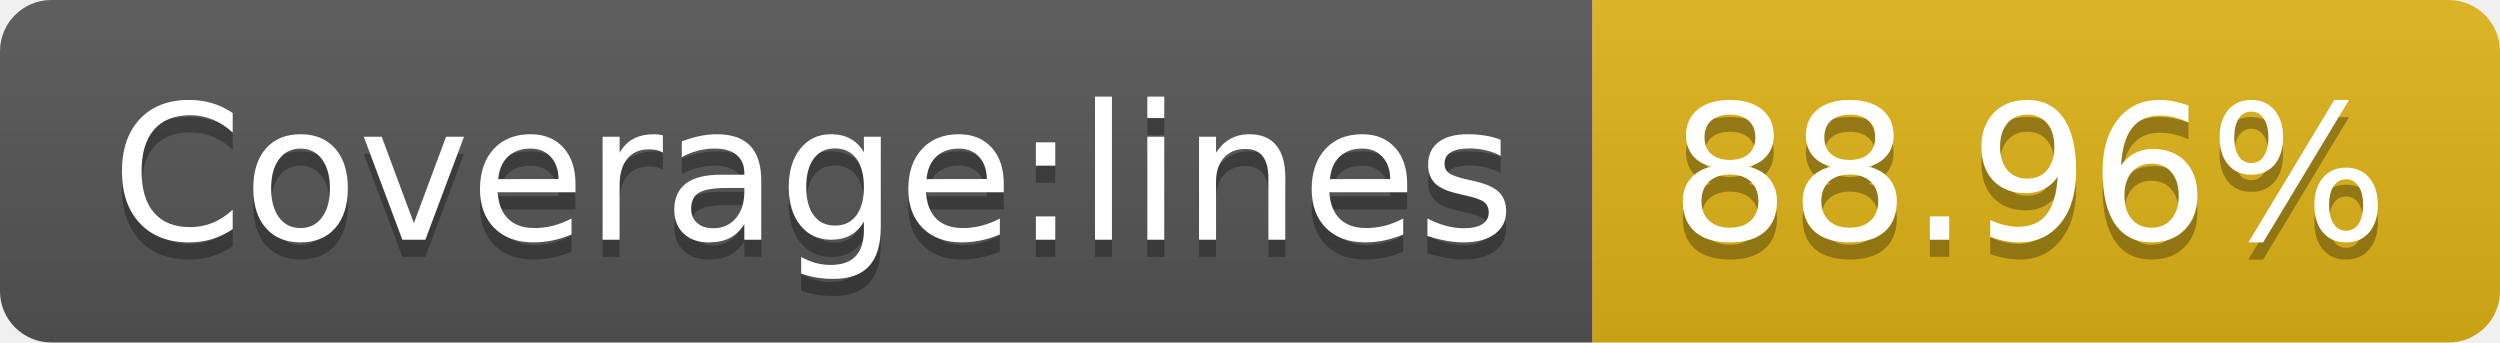
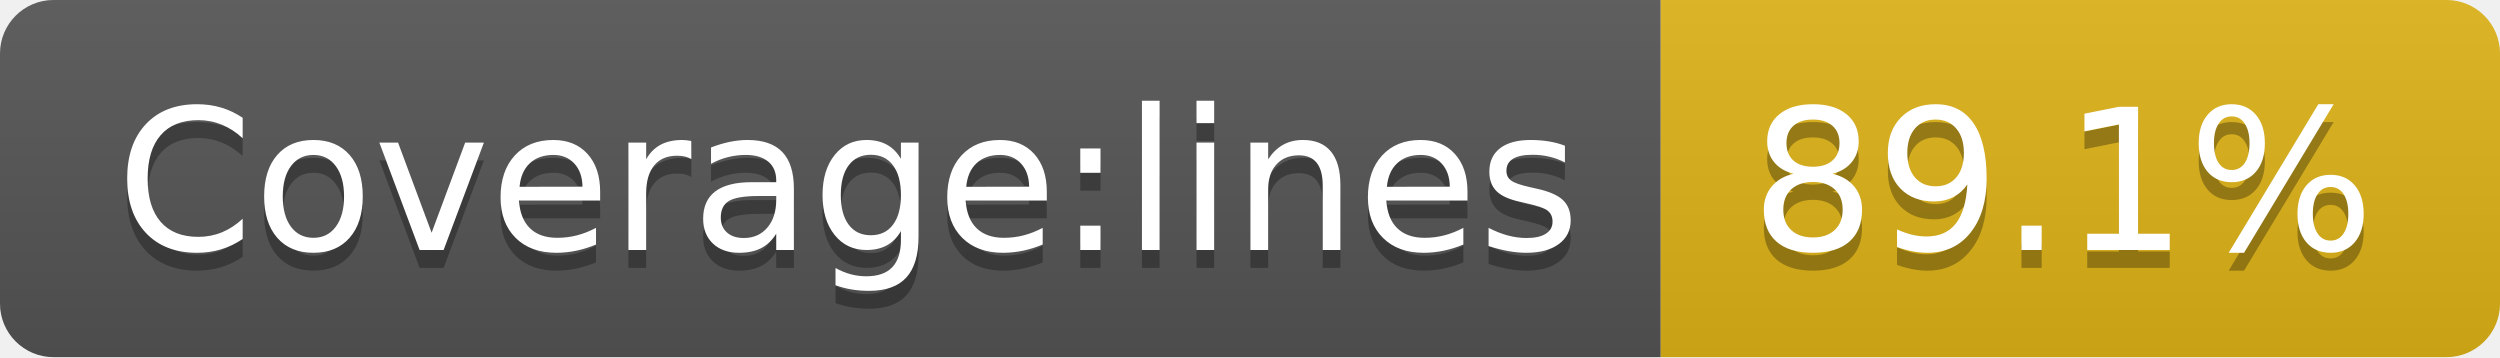
- <svg xmlns="http://www.w3.org/2000/svg" width="146" height="20" role="img" aria-label="Coverage:lines: 88.96%">
+ <svg xmlns="http://www.w3.org/2000/svg" width="140" height="20" role="img" aria-label="Coverage:lines: 89.1%">
  <linearGradient id="s" x2="0" y2="100%">
    <stop offset="0" stop-color="#bbb" stop-opacity=".1" />
    <stop offset="1" stop-opacity=".1" />
  </linearGradient>
  <clipPath id="r">
-     <rect width="146" height="20" rx="3" fill="#fff" />
+     <rect width="140" height="20" rx="3" fill="#fff" />
  </clipPath>
  <g clip-path="url(#r)">
    <rect width="93" height="20" fill="#555" />
-     <rect x="93" width="53" height="20" fill="#dfb317" />
-     <rect width="146" height="20" fill="url(#s)" />
+     <rect x="93" width="47" height="20" fill="#dfb317" />
+     <rect width="140" height="20" fill="url(#s)" />
  </g>
  <g fill="#fff" text-anchor="middle" font-family="Verdana,Geneva,DejaVu Sans,sans-serif" text-rendering="geometricPrecision" font-size="110">
    <text aria-hidden="true" x="475" y="150" fill="#010101" fill-opacity=".3" transform="scale(.1)" textLength="830">Coverage:lines</text>
    <text x="475" y="140" transform="scale(.1)" fill="#fff" textLength="830">Coverage:lines</text>
-     <text aria-hidden="true" x="1185" y="150" fill="#010101" fill-opacity=".3" transform="scale(.1)" textLength="430">88.96%</text>
-     <text x="1185" y="140" transform="scale(.1)" fill="#fff" textLength="430">88.96%</text>
+     <text aria-hidden="true" x="1155" y="150" fill="#010101" fill-opacity=".3" transform="scale(.1)" textLength="370">89.1%</text>
+     <text x="1155" y="140" transform="scale(.1)" fill="#fff" textLength="370">89.1%</text>
  </g>
</svg>
